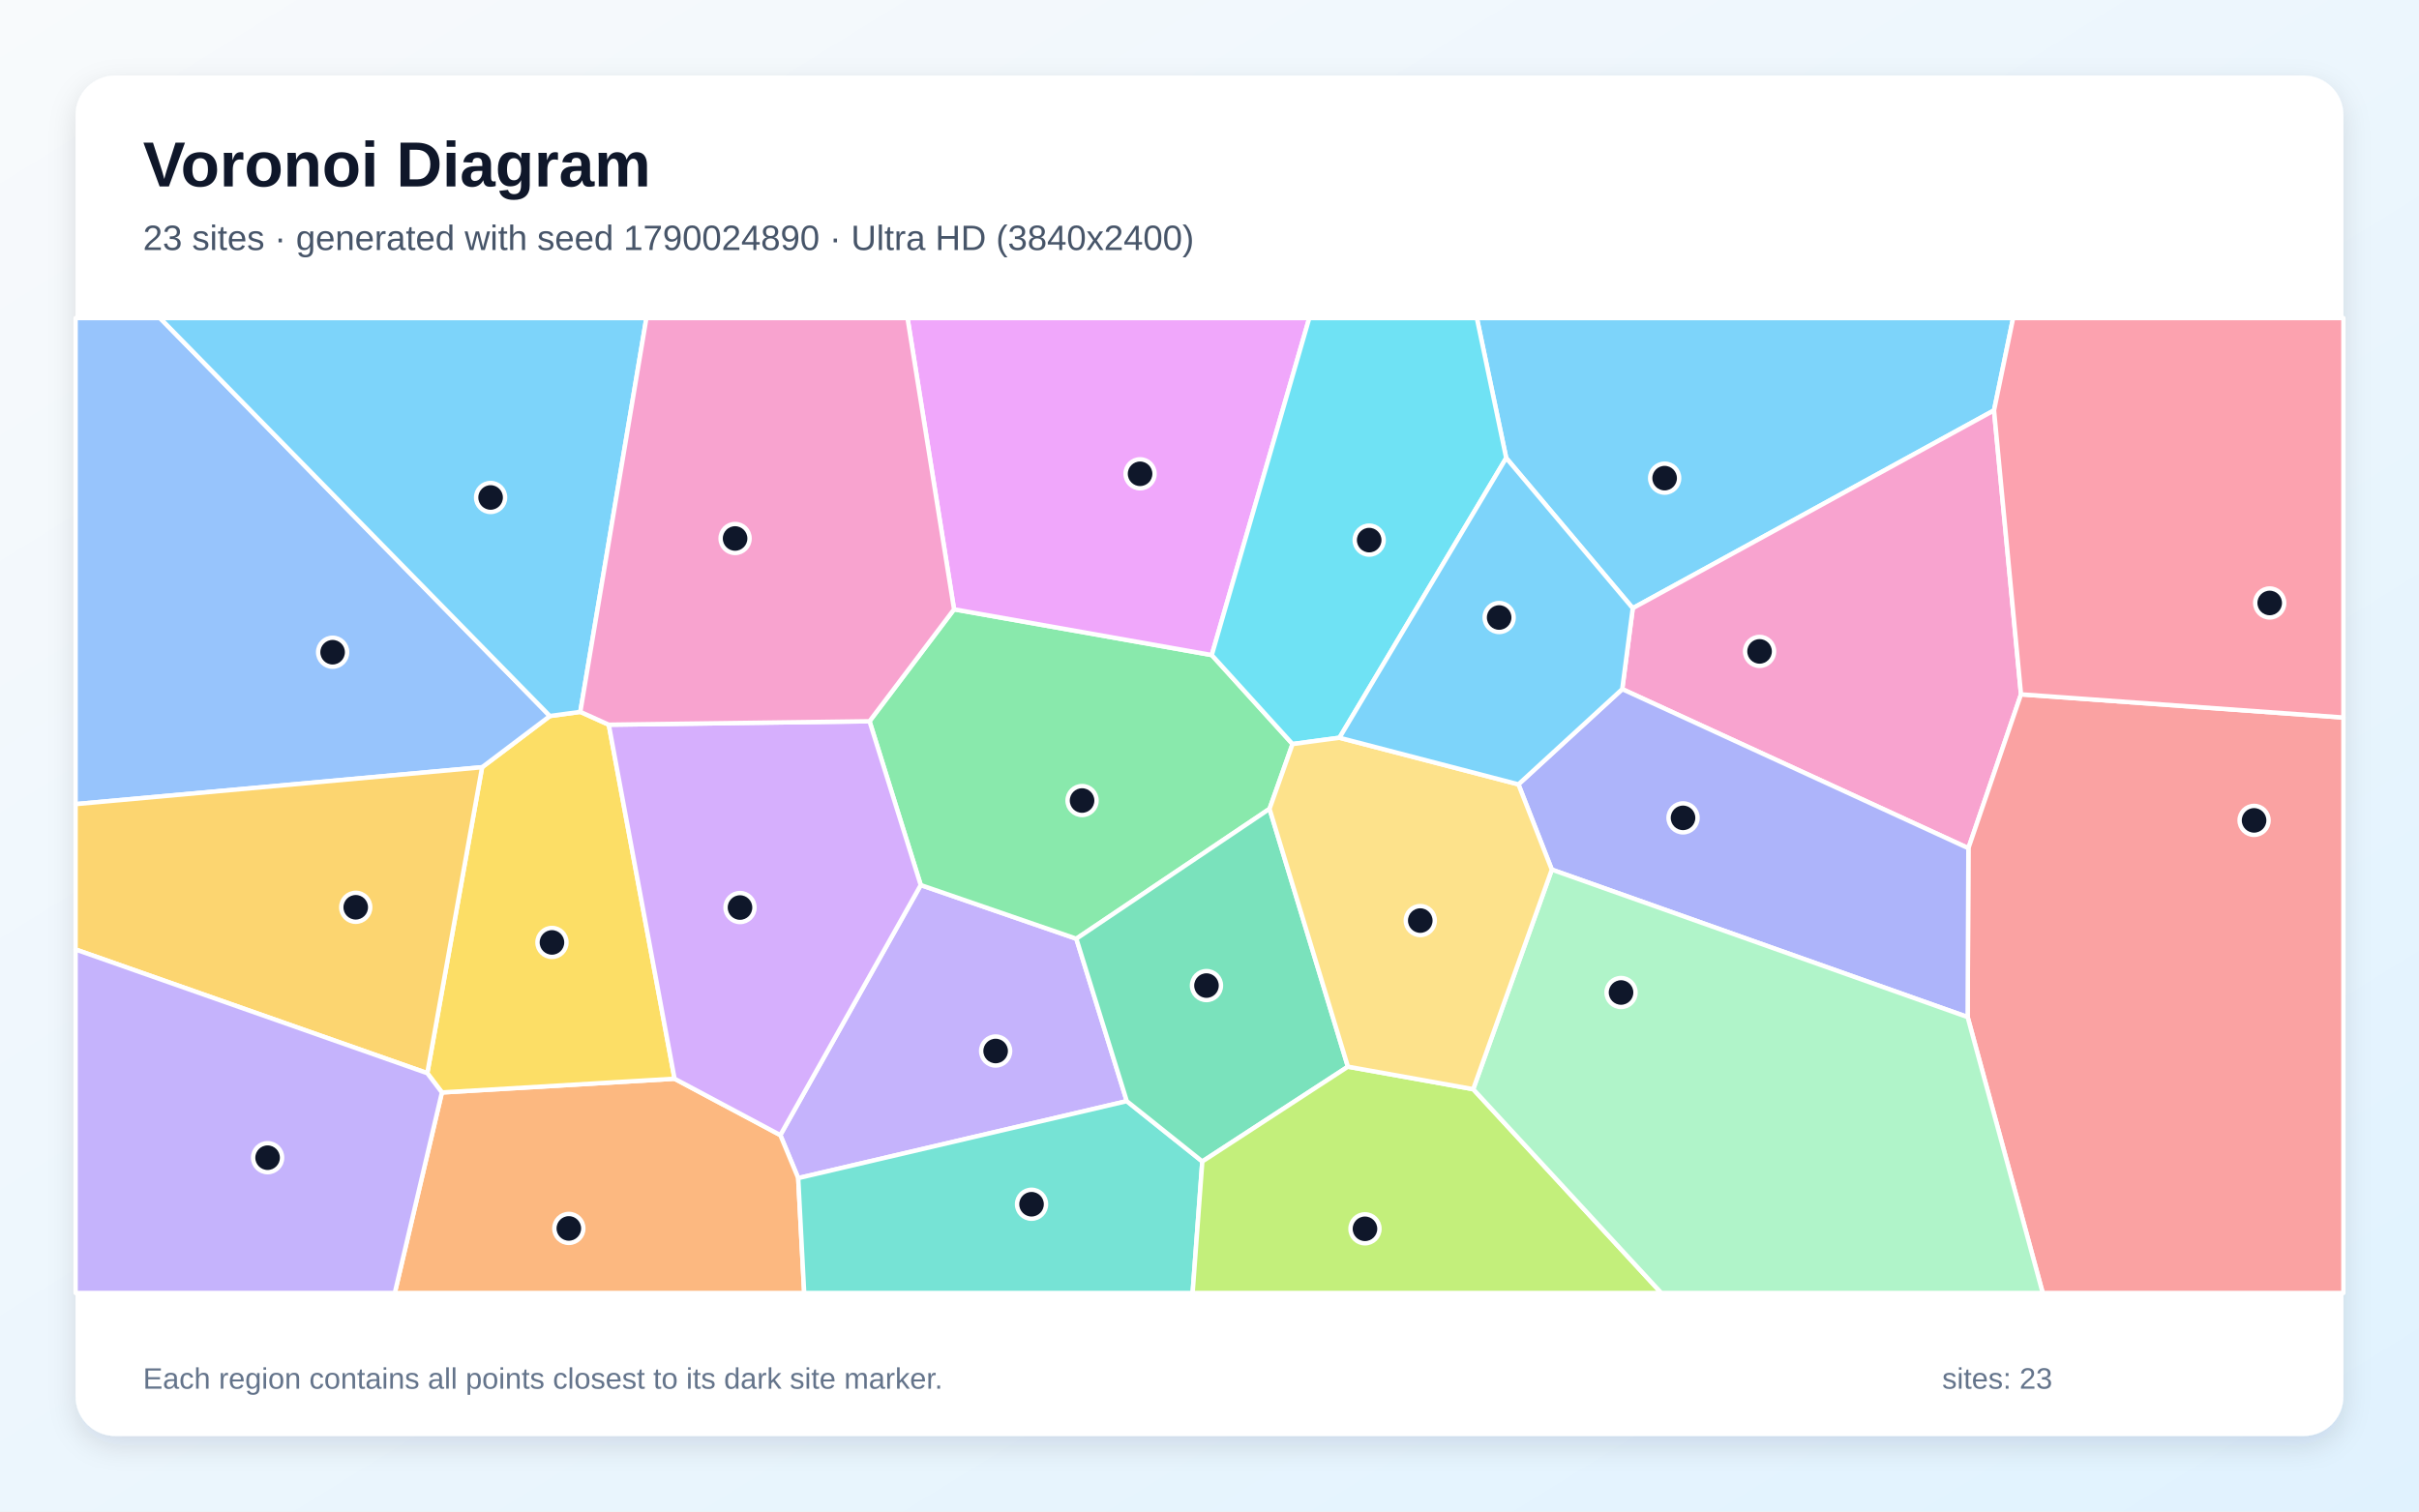
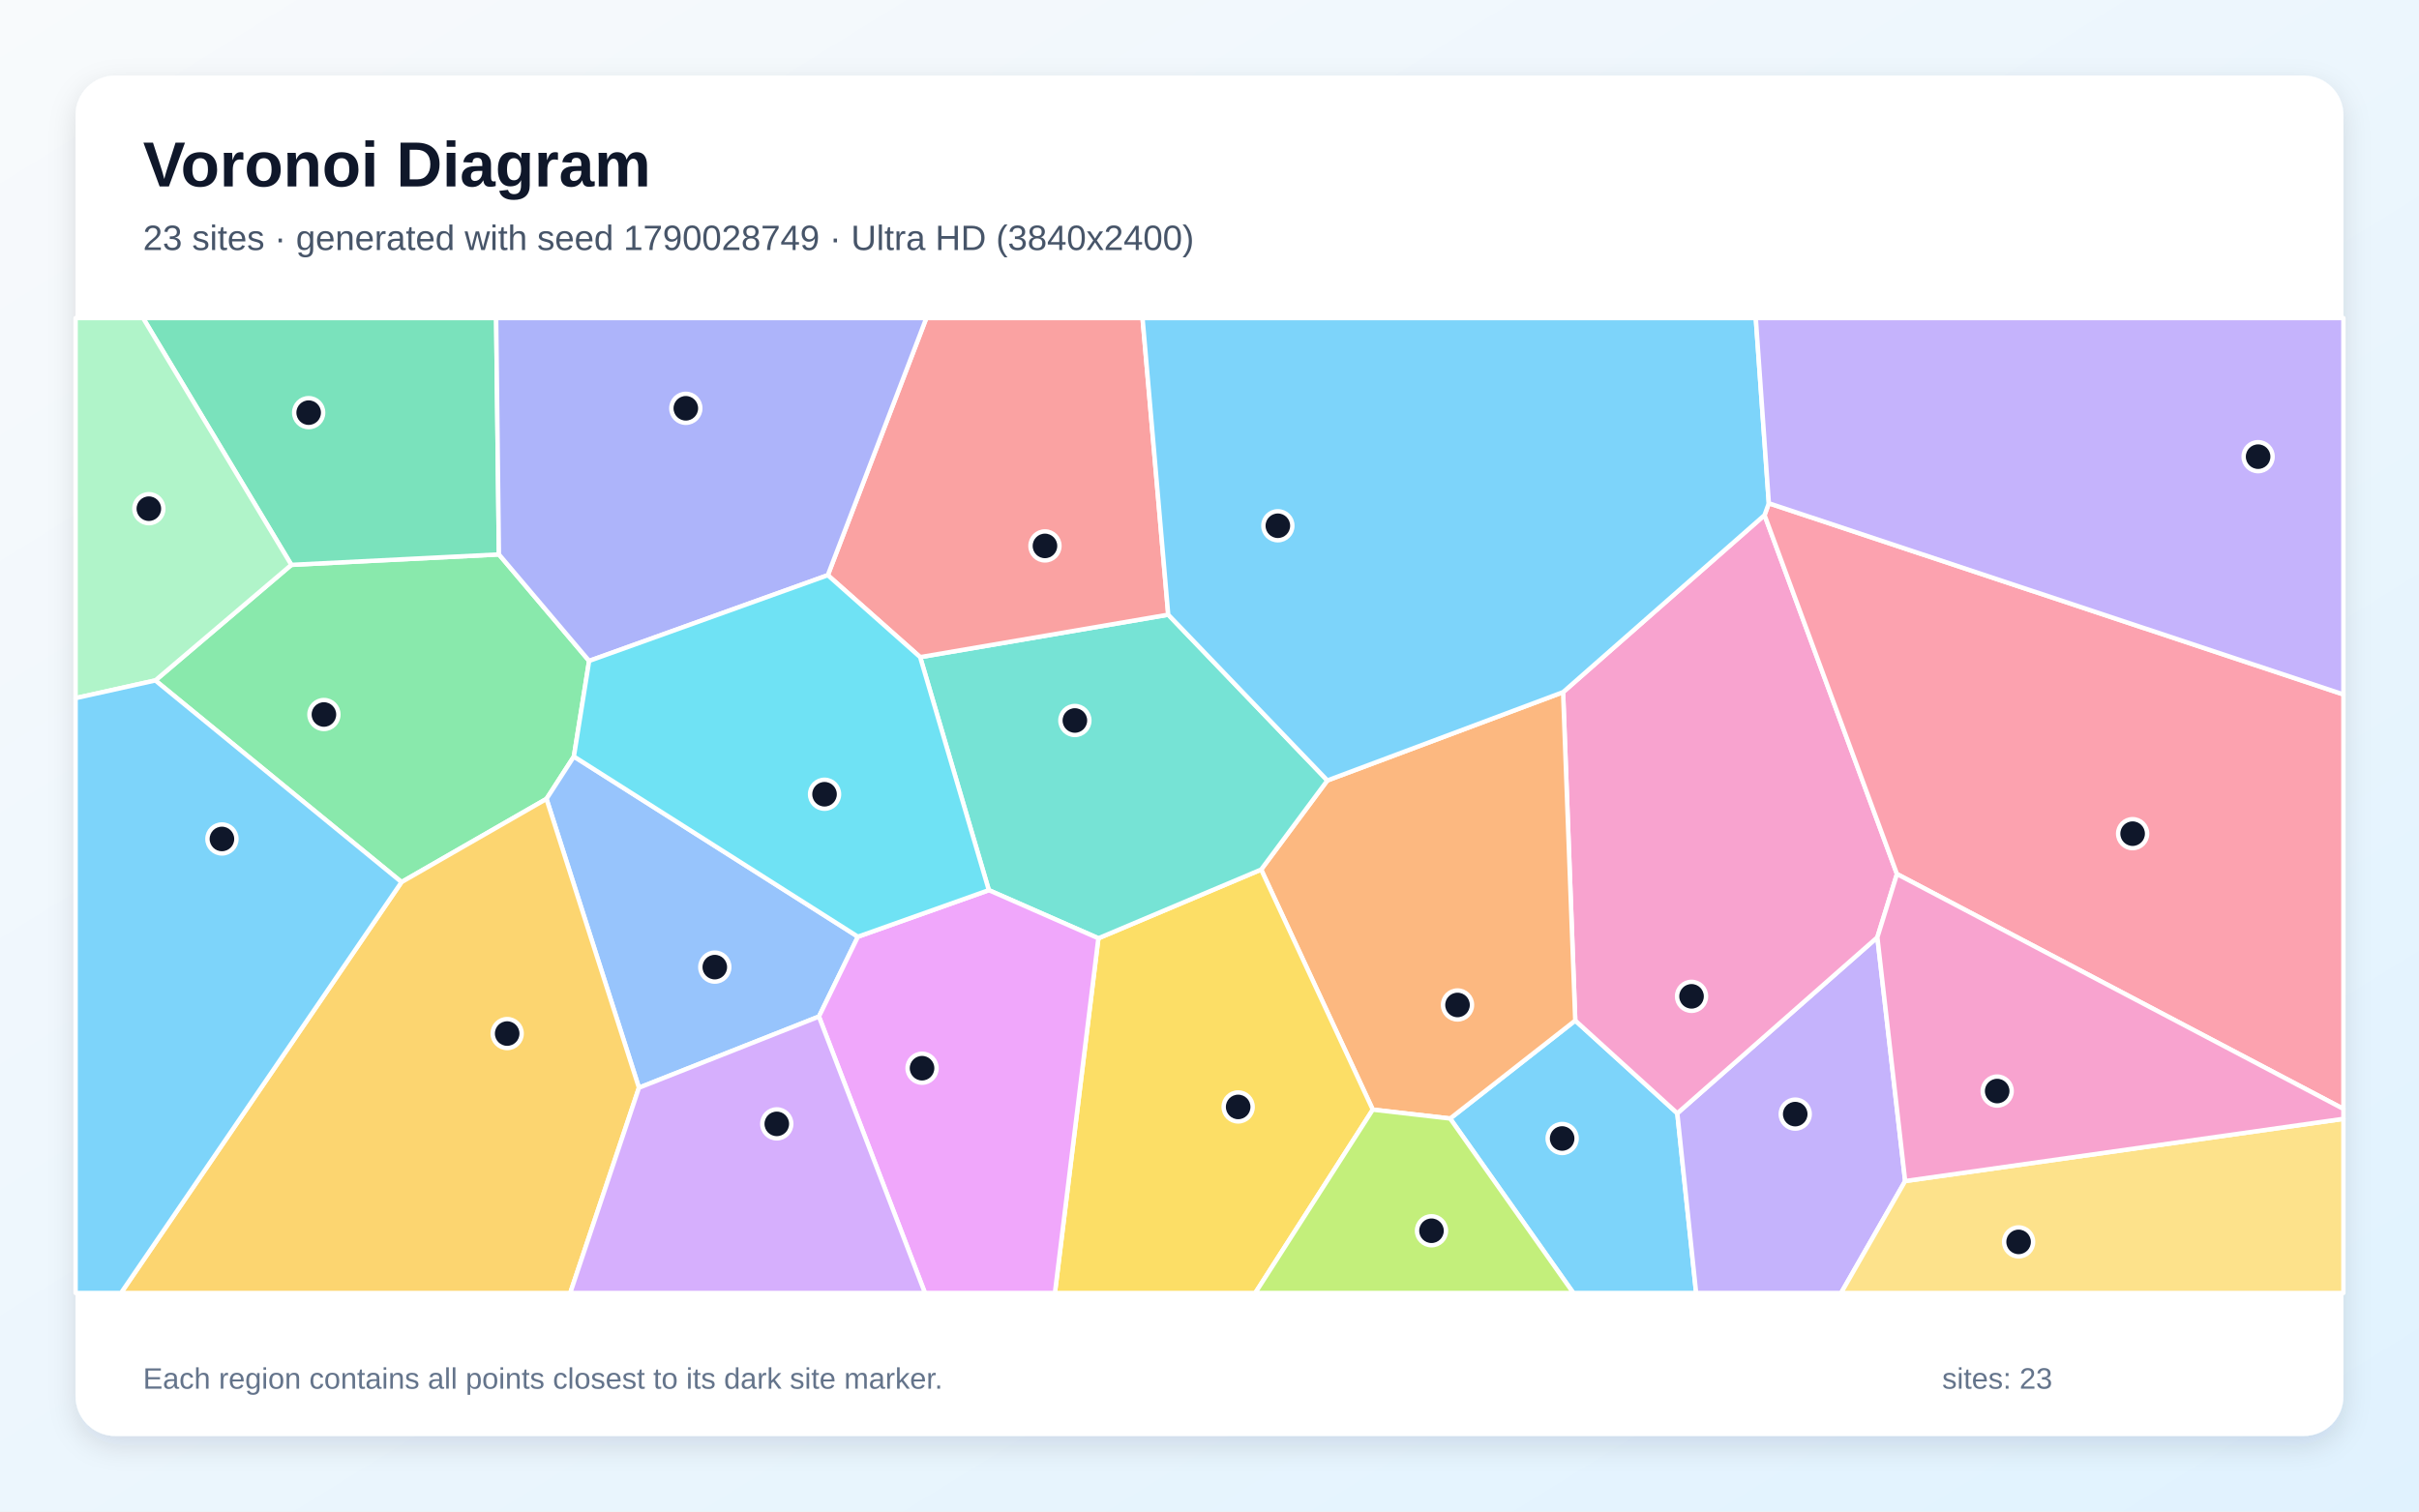
<svg xmlns="http://www.w3.org/2000/svg" width="3840" height="2400" viewBox="0 0 3840 2400" role="img" aria-labelledby="title description">
  <defs>
    <linearGradient id="background" x1="0" y1="0" x2="1" y2="1">
      <stop stop-color="#F8FAFC" />
      <stop offset="1" stop-color="#E0F2FE" />
    </linearGradient>
    <filter id="shadow" x="-5%" y="-5%" width="110%" height="110%">
      <feDropShadow dx="0" dy="15" stdDeviation="22" flood-color="#0F172A" flood-opacity=".12" />
    </filter>
  </defs>
  <rect width="3840" height="2400" fill="url(#background)" />
  <rect x="120" y="120" width="3600" height="2160" rx="63" fill="#FFFFFF" filter="url(#shadow)" />
  <g font-family="Arial, sans-serif">
    <text x="227" y="296" font-size="101" font-weight="700" fill="#0F172A">Voronoi Diagram</text>
-     <text x="227" y="397" font-size="56" fill="#475569">23 sites · generated with seed 1790024890 · Ultra HD (3840x2400)</text>
+     <text x="227" y="397" font-size="56" fill="#475569">23 sites · generated with seed 1790028749 · Ultra HD (3840x2400)</text>
  </g>
  <g stroke="#FFFFFF" stroke-width="7" stroke-linejoin="round">
-     <polygon points="3165.4,651.6 2591.9,965.7 2391.0,727.2 2344.4,505.0 3195.7,505.0" fill="#38BDF8" fill-opacity="0.65" />
-     <polygon points="1788.7,1748.4 1267.1,1870.6 1238.7,1802.3 1461.6,1405.3 1708.6,1490.5" fill="#A78BFA" fill-opacity="0.65" />
-     <polygon points="2575.2,1094.2 2591.9,965.7 3165.4,651.6 3208.2,1102.5 3124.7,1346.8" fill="#F472B6" fill-opacity="0.65" />
-     <polygon points="701.5,1734.6 1070.8,1712.8 1238.7,1802.3 1267.1,1870.6 1276.6,2053.0 626.7,2053.0" fill="#FB923C" fill-opacity="0.65" />
-     <polygon points="921.2,1130.3 966.4,1150.7 1070.8,1712.8 701.5,1734.6 678.3,1704.0 765.3,1218.2 872.9,1136.9" fill="#FACC15" fill-opacity="0.65" />
-     <polygon points="2051.8,1181.4 2015.3,1284.3 1708.6,1490.5 1461.6,1405.3 1380.3,1145.2 1514.5,967.5 1923.6,1040.1" fill="#4ADE80" fill-opacity="0.65" />
-     <polygon points="1267.1,1870.6 1788.7,1748.4 1908.6,1844.2 1893.2,2053.0 1276.6,2053.0" fill="#2DD4BF" fill-opacity="0.65" />
-     <polygon points="872.9,1136.9 765.3,1218.2 120.0,1276.8 120.0,505.0 254.0,505.0" fill="#60A5FA" fill-opacity="0.65" />
-     <polygon points="1923.6,1040.1 1514.5,967.5 1440.6,505.0 2078.4,505.0" fill="#E879F9" fill-opacity="0.65" />
-     <polygon points="2139.7,1693.7 1908.6,1844.2 1788.7,1748.4 1708.6,1490.5 2015.3,1284.3" fill="#34D399" fill-opacity="0.65" />
-     <polygon points="3123.5,1614.9 3124.7,1346.8 3208.2,1102.5 3720.0,1139.3 3720.0,2053.0 3242.7,2053.0" fill="#F87171" fill-opacity="0.65" />
-     <polygon points="2463.4,1380.8 2410.4,1245.4 2575.2,1094.2 3124.7,1346.8 3123.5,1614.9" fill="#818CF8" fill-opacity="0.65" />
-     <polygon points="120.0,1507.6 120.0,1276.8 765.3,1218.2 678.3,1704.0" fill="#FBBF24" fill-opacity="0.65" />
-     <polygon points="1908.6,1844.2 2139.7,1693.7 2338.6,1729.4 2637.2,2053.0 1893.2,2053.0" fill="#A3E635" fill-opacity="0.65" />
-     <polygon points="1070.8,1712.8 966.4,1150.7 1380.3,1145.2 1461.6,1405.3 1238.7,1802.3" fill="#C084FC" fill-opacity="0.65" />
-     <polygon points="3208.2,1102.5 3165.4,651.6 3195.7,505.0 3720.0,505.0 3720.0,1139.3" fill="#FB7185" fill-opacity="0.65" />
-     <polygon points="2126.3,1171.4 2051.8,1181.4 1923.6,1040.1 2078.4,505.0 2344.4,505.0 2391.0,727.2" fill="#22D3EE" fill-opacity="0.65" />
-     <polygon points="2338.6,1729.4 2463.4,1380.8 3123.5,1614.9 3242.7,2053.0 2637.2,2053.0" fill="#86EFAC" fill-opacity="0.65" />
-     <polygon points="2338.6,1729.4 2139.7,1693.7 2015.3,1284.3 2051.8,1181.4 2126.3,1171.4 2410.4,1245.4 2463.4,1380.8" fill="#FCD34D" fill-opacity="0.65" />
-     <polygon points="921.2,1130.3 872.9,1136.9 254.0,505.0 1026.1,505.0" fill="#38BDF8" fill-opacity="0.65" />
-     <polygon points="2575.2,1094.2 2410.4,1245.4 2126.3,1171.4 2391.0,727.2 2591.9,965.7" fill="#38BDF8" fill-opacity="0.65" />
-     <polygon points="120.0,1507.6 678.3,1704.0 701.5,1734.6 626.7,2053.0 120.0,2053.0" fill="#A78BFA" fill-opacity="0.65" />
-     <polygon points="1514.5,967.5 1380.3,1145.2 966.4,1150.7 921.2,1130.3 1026.1,505.0 1440.6,505.0" fill="#F472B6" fill-opacity="0.65" />
+     <polygon points="2302.0,1776.0 2500.6,1620.4 2662.6,1767.7 2692.5,2053.0 2497.6,2053.0" fill="#38BDF8" fill-opacity="0.65" />
+     <polygon points="2662.6,1767.7 2980.2,1488.2 3024.3,1875.3 2922.6,2053.0 2692.5,2053.0" fill="#A78BFA" fill-opacity="0.65" />
+     <polygon points="2801.1,817.9 3011.3,1387.8 2980.2,1488.2 2662.6,1767.7 2500.6,1620.4 2481.3,1099.0" fill="#F472B6" fill-opacity="0.65" />
+     <polygon points="2179.2,1761.9 2002.0,1380.7 2107.1,1239.2 2481.3,1099.0 2500.6,1620.4 2302.0,1776.0" fill="#FB923C" fill-opacity="0.65" />
+     <polygon points="1743.6,1489.8 2002.0,1380.7 2179.2,1761.9 1992.6,2053.0 1674.6,2053.0" fill="#FACC15" fill-opacity="0.65" />
+     <polygon points="637.4,1400.6 246.6,1080.4 462.5,896.9 792.0,880.3 935.2,1049.4 911.0,1201.2 867.5,1268.5" fill="#4ADE80" fill-opacity="0.65" />
+     <polygon points="1569.7,1413.4 1460.7,1043.4 1854.5,976.0 2107.1,1239.2 2002.0,1380.7 1743.6,1489.8" fill="#2DD4BF" fill-opacity="0.65" />
+     <polygon points="1014.3,1727.1 867.5,1268.5 911.0,1201.2 1361.9,1487.3 1300.0,1614.1" fill="#60A5FA" fill-opacity="0.65" />
+     <polygon points="1300.0,1614.1 1361.9,1487.3 1569.7,1413.4 1743.6,1489.8 1674.6,2053.0 1468.3,2053.0" fill="#E879F9" fill-opacity="0.65" />
+     <polygon points="792.0,880.3 462.5,896.9 227.1,505.0 787.6,505.0" fill="#34D399" fill-opacity="0.65" />
+     <polygon points="1854.5,976.0 1460.7,1043.4 1314.1,913.3 1470.5,505.0 1813.7,505.0" fill="#F87171" fill-opacity="0.65" />
+     <polygon points="1314.1,913.3 935.2,1049.4 792.0,880.3 787.6,505.0 1470.5,505.0" fill="#818CF8" fill-opacity="0.65" />
+     <polygon points="637.4,1400.6 867.5,1268.5 1014.3,1727.1 905.2,2053.0 192.1,2053.0" fill="#FBBF24" fill-opacity="0.65" />
+     <polygon points="2179.2,1761.9 2302.0,1776.0 2497.6,2053.0 1992.6,2053.0" fill="#A3E635" fill-opacity="0.65" />
+     <polygon points="1014.3,1727.1 1300.0,1614.1 1468.3,2053.0 905.2,2053.0" fill="#C084FC" fill-opacity="0.65" />
+     <polygon points="3011.3,1387.8 2801.1,817.9 2807.9,799.1 3720.0,1102.6 3720.0,1760.7" fill="#FB7185" fill-opacity="0.65" />
+     <polygon points="1361.9,1487.3 911.0,1201.2 935.2,1049.4 1314.1,913.3 1460.7,1043.4 1569.7,1413.4" fill="#22D3EE" fill-opacity="0.65" />
+     <polygon points="462.5,896.9 246.6,1080.4 120.0,1108.5 120.0,505.0 227.1,505.0" fill="#86EFAC" fill-opacity="0.65" />
+     <polygon points="3024.3,1875.3 3720.0,1776.5 3720.0,2053.0 2922.6,2053.0" fill="#FCD34D" fill-opacity="0.65" />
+     <polygon points="2107.1,1239.2 1854.5,976.0 1813.7,505.0 2787.2,505.0 2807.9,799.1 2801.1,817.9 2481.3,1099.0" fill="#38BDF8" fill-opacity="0.65" />
+     <polygon points="120.0,1108.5 246.6,1080.4 637.4,1400.6 192.1,2053.0 120.0,2053.0" fill="#38BDF8" fill-opacity="0.65" />
+     <polygon points="2807.9,799.1 2787.2,505.0 3720.0,505.0 3720.0,1102.6" fill="#A78BFA" fill-opacity="0.65" />
+     <polygon points="3024.3,1875.3 2980.2,1488.2 3011.3,1387.8 3720.0,1760.7 3720.0,1776.5" fill="#F472B6" fill-opacity="0.65" />
  </g>
  <g>
-     <circle cx="2642.5" cy="759.2" r="23" fill="#0F172A" stroke="#FFFFFF" stroke-width="7" />
-     <circle cx="1580.5" cy="1668.8" r="23" fill="#0F172A" stroke="#FFFFFF" stroke-width="7" />
-     <circle cx="2793.2" cy="1034.3" r="23" fill="#0F172A" stroke="#FFFFFF" stroke-width="7" />
-     <circle cx="903.0" cy="1950.5" r="23" fill="#0F172A" stroke="#FFFFFF" stroke-width="7" />
-     <circle cx="876.2" cy="1496.4" r="23" fill="#0F172A" stroke="#FFFFFF" stroke-width="7" />
-     <circle cx="1717.7" cy="1271.1" r="23" fill="#0F172A" stroke="#FFFFFF" stroke-width="7" />
-     <circle cx="1637.5" cy="1912.1" r="23" fill="#0F172A" stroke="#FFFFFF" stroke-width="7" />
-     <circle cx="528.0" cy="1035.6" r="23" fill="#0F172A" stroke="#FFFFFF" stroke-width="7" />
-     <circle cx="1809.8" cy="752.3" r="23" fill="#0F172A" stroke="#FFFFFF" stroke-width="7" />
-     <circle cx="1915.2" cy="1564.9" r="23" fill="#0F172A" stroke="#FFFFFF" stroke-width="7" />
-     <circle cx="3578.2" cy="1302.6" r="23" fill="#0F172A" stroke="#FFFFFF" stroke-width="7" />
-     <circle cx="2671.7" cy="1298.6" r="23" fill="#0F172A" stroke="#FFFFFF" stroke-width="7" />
-     <circle cx="564.7" cy="1440.6" r="23" fill="#0F172A" stroke="#FFFFFF" stroke-width="7" />
-     <circle cx="2166.8" cy="1951.1" r="23" fill="#0F172A" stroke="#FFFFFF" stroke-width="7" />
-     <circle cx="1174.7" cy="1441.0" r="23" fill="#0F172A" stroke="#FFFFFF" stroke-width="7" />
-     <circle cx="3603.0" cy="957.4" r="23" fill="#0F172A" stroke="#FFFFFF" stroke-width="7" />
-     <circle cx="2173.5" cy="857.6" r="23" fill="#0F172A" stroke="#FFFFFF" stroke-width="7" />
-     <circle cx="2573.3" cy="1575.9" r="23" fill="#0F172A" stroke="#FFFFFF" stroke-width="7" />
-     <circle cx="2254.6" cy="1461.7" r="23" fill="#0F172A" stroke="#FFFFFF" stroke-width="7" />
-     <circle cx="778.8" cy="789.9" r="23" fill="#0F172A" stroke="#FFFFFF" stroke-width="7" />
-     <circle cx="2379.8" cy="980.5" r="23" fill="#0F172A" stroke="#FFFFFF" stroke-width="7" />
-     <circle cx="424.8" cy="1838.2" r="23" fill="#0F172A" stroke="#FFFFFF" stroke-width="7" />
-     <circle cx="1166.9" cy="855.0" r="23" fill="#0F172A" stroke="#FFFFFF" stroke-width="7" />
+     <circle cx="2479.8" cy="1807.7" r="23" fill="#0F172A" stroke="#FFFFFF" stroke-width="7" />
+     <circle cx="2849.8" cy="1769.0" r="23" fill="#0F172A" stroke="#FFFFFF" stroke-width="7" />
+     <circle cx="2685.2" cy="1582.0" r="23" fill="#0F172A" stroke="#FFFFFF" stroke-width="7" />
+     <circle cx="2313.7" cy="1595.7" r="23" fill="#0F172A" stroke="#FFFFFF" stroke-width="7" />
+     <circle cx="1965.5" cy="1757.6" r="23" fill="#0F172A" stroke="#FFFFFF" stroke-width="7" />
+     <circle cx="514.2" cy="1134.5" r="23" fill="#0F172A" stroke="#FFFFFF" stroke-width="7" />
+     <circle cx="1706.3" cy="1144.0" r="23" fill="#0F172A" stroke="#FFFFFF" stroke-width="7" />
+     <circle cx="1134.7" cy="1535.6" r="23" fill="#0F172A" stroke="#FFFFFF" stroke-width="7" />
+     <circle cx="1463.7" cy="1696.1" r="23" fill="#0F172A" stroke="#FFFFFF" stroke-width="7" />
+     <circle cx="490.0" cy="655.2" r="23" fill="#0F172A" stroke="#FFFFFF" stroke-width="7" />
+     <circle cx="1658.8" cy="866.8" r="23" fill="#0F172A" stroke="#FFFFFF" stroke-width="7" />
+     <circle cx="1088.7" cy="648.3" r="23" fill="#0F172A" stroke="#FFFFFF" stroke-width="7" />
+     <circle cx="805.1" cy="1641.1" r="23" fill="#0F172A" stroke="#FFFFFF" stroke-width="7" />
+     <circle cx="2272.4" cy="1954.2" r="23" fill="#0F172A" stroke="#FFFFFF" stroke-width="7" />
+     <circle cx="1233.1" cy="1784.5" r="23" fill="#0F172A" stroke="#FFFFFF" stroke-width="7" />
+     <circle cx="3385.4" cy="1323.7" r="23" fill="#0F172A" stroke="#FFFFFF" stroke-width="7" />
+     <circle cx="1308.9" cy="1261.1" r="23" fill="#0F172A" stroke="#FFFFFF" stroke-width="7" />
+     <circle cx="236.3" cy="807.7" r="23" fill="#0F172A" stroke="#FFFFFF" stroke-width="7" />
+     <circle cx="3204.4" cy="1971.9" r="23" fill="#0F172A" stroke="#FFFFFF" stroke-width="7" />
+     <circle cx="2028.5" cy="834.8" r="23" fill="#0F172A" stroke="#FFFFFF" stroke-width="7" />
+     <circle cx="352.3" cy="1332.1" r="23" fill="#0F172A" stroke="#FFFFFF" stroke-width="7" />
+     <circle cx="3584.6" cy="725.1" r="23" fill="#0F172A" stroke="#FFFFFF" stroke-width="7" />
+     <circle cx="3170.4" cy="1732.4" r="23" fill="#0F172A" stroke="#FFFFFF" stroke-width="7" />
  </g>
  <g font-family="Arial, sans-serif" font-size="47" fill="#64748B">
    <text x="227" y="2205">Each region contains all points closest to its dark site marker.</text>
    <text x="3083" y="2205">sites: 23</text>
  </g>
</svg>
